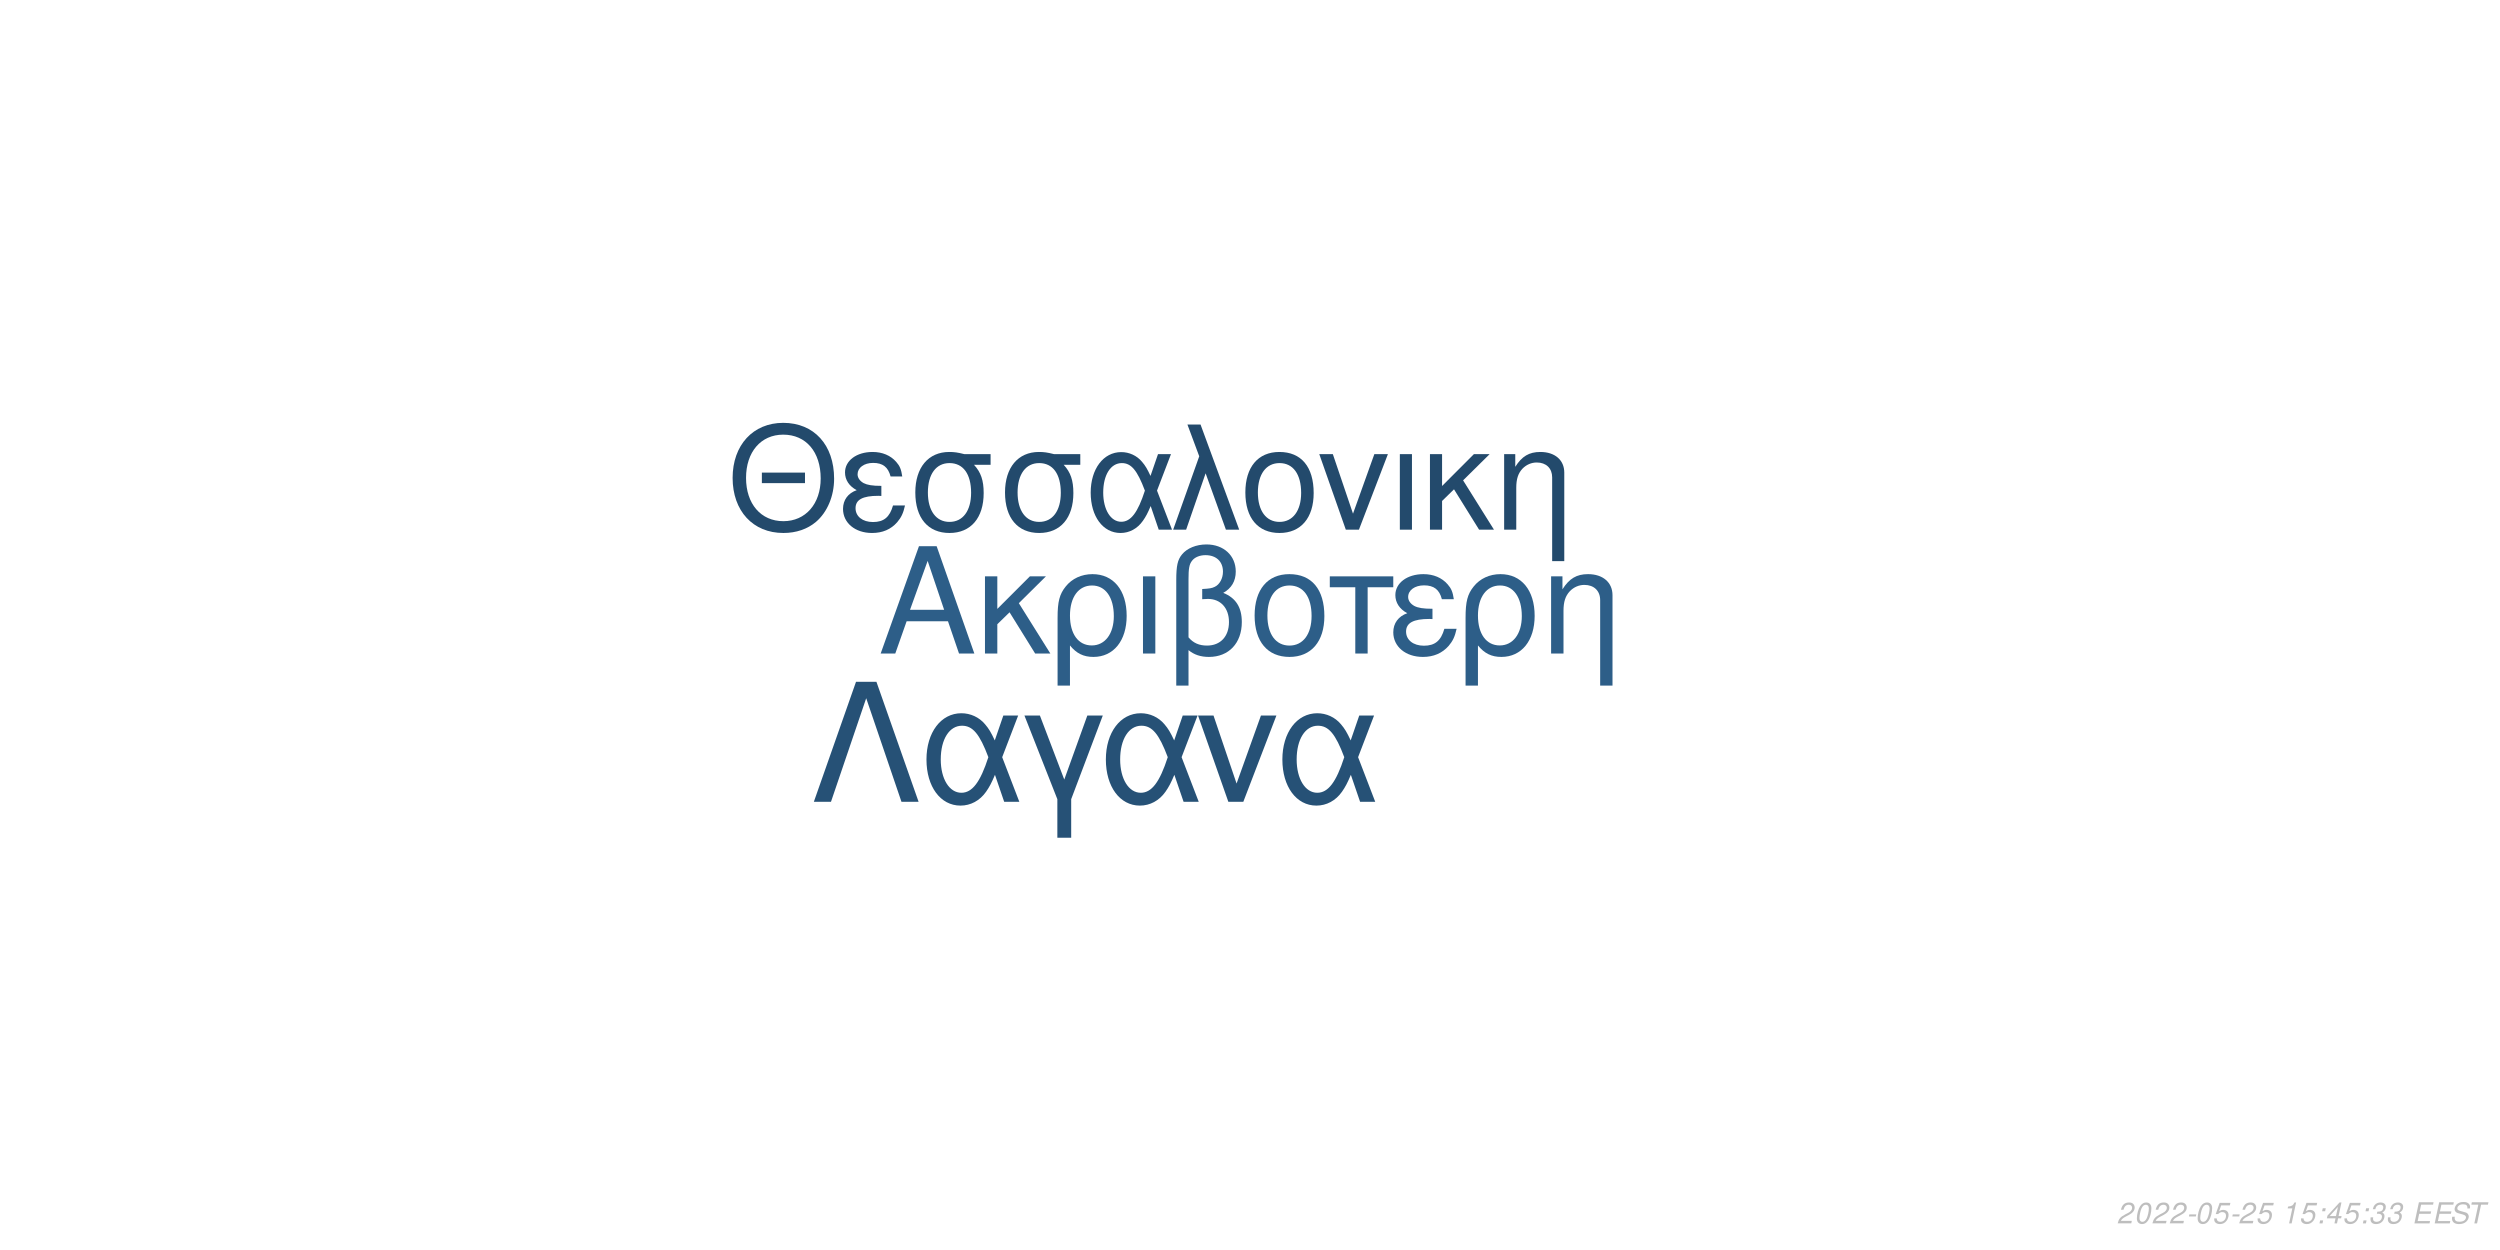
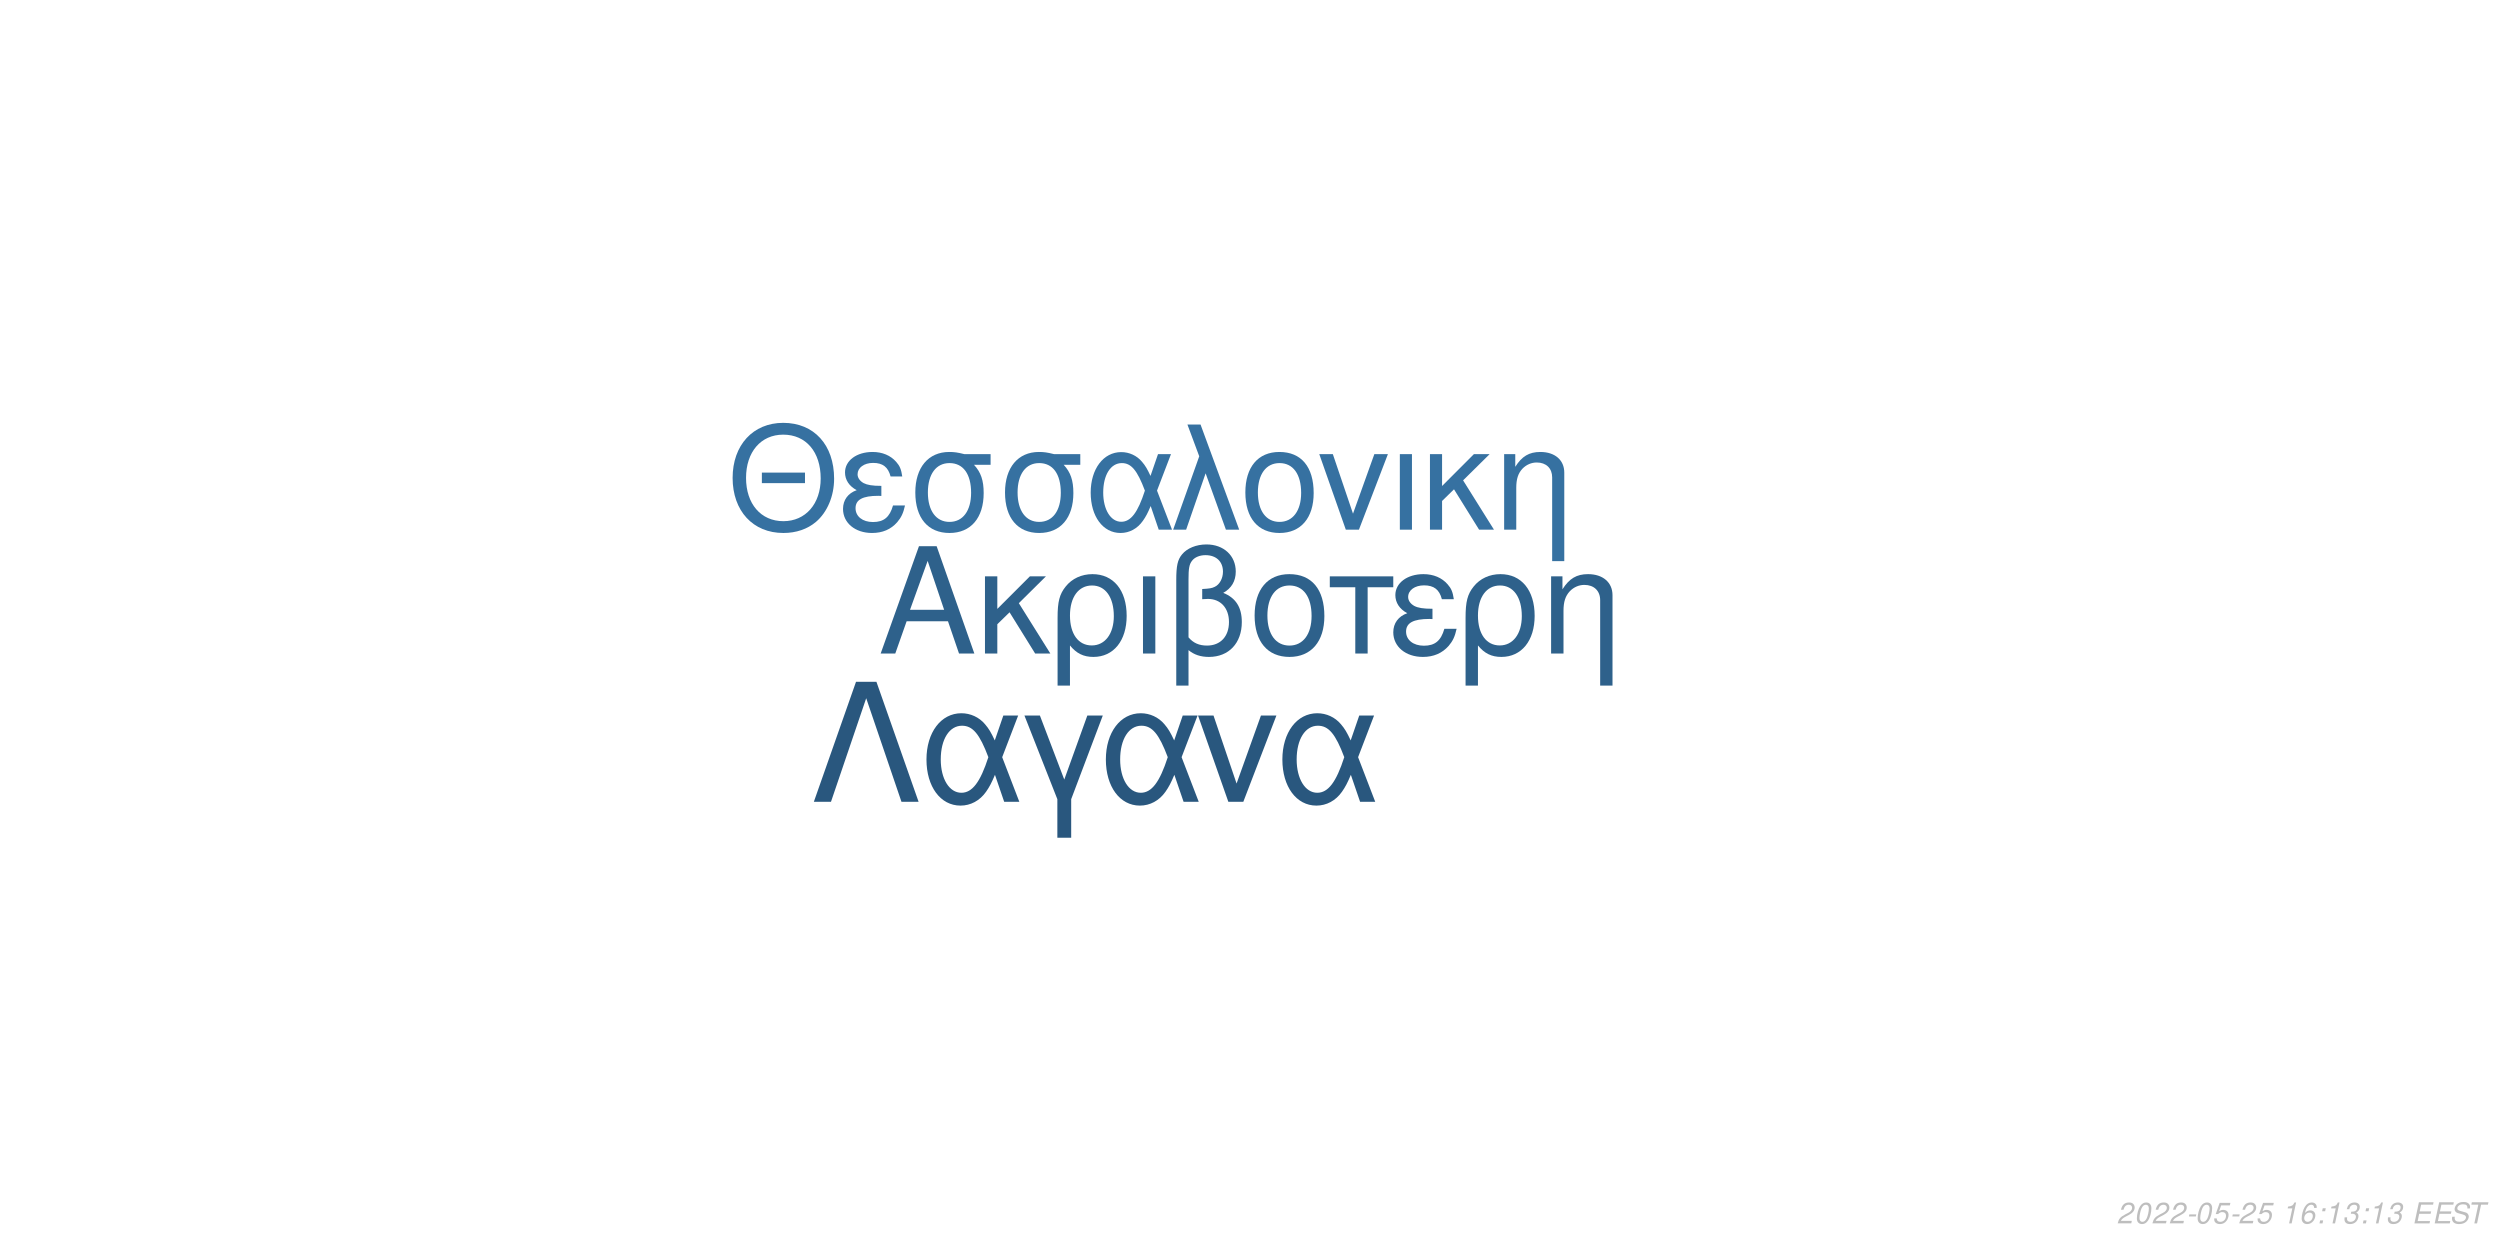
<svg xmlns="http://www.w3.org/2000/svg" xmlns:xlink="http://www.w3.org/1999/xlink" width="864pt" height="432pt" viewBox="0 0 864 432" version="1.1">
  <defs>
    <g>
      <symbol overflow="visible" id="glyph0-0">
        <path style="stroke:none;" d="" />
      </symbol>
      <symbol overflow="visible" id="glyph0-1">
        <path style="stroke:none;" d="M 24.125 -11.141 L 27.938 0 L 33.234 0 L 20.203 -37.094 L 14.094 -37.094 L 0.859 0 L 5.906 0 L 9.828 -11.141 Z M 22.797 -15.109 L 11 -15.109 L 17.094 -32.016 Z M 22.797 -15.109 " />
      </symbol>
      <symbol overflow="visible" id="glyph0-2">
        <path style="stroke:none;" d="M 7.172 -15.422 L 7.172 -26.672 L 2.906 -26.672 L 2.906 0 L 7.172 0 L 7.172 -10.125 L 11.406 -14.25 L 20.25 0 L 25.5 0 L 14.609 -17.406 L 23.969 -26.672 L 18.422 -26.672 Z M 7.172 -15.422 " />
      </symbol>
      <symbol overflow="visible" id="glyph0-3">
        <path style="stroke:none;" d="M 3 11.094 L 7.281 11.094 L 7.281 -2.797 C 9.516 -0.047 11.953 1.172 15.375 1.172 C 22.344 1.172 26.875 -4.422 26.875 -13.031 C 26.875 -21.891 22.297 -27.438 15.062 -27.438 C 11.297 -27.438 7.984 -25.906 5.797 -23.156 C 3.672 -20.516 3 -17.969 3 -12.359 Z M 14.906 -23.516 C 19.547 -23.516 22.438 -19.438 22.438 -12.922 C 22.438 -6.812 19.391 -2.797 14.812 -2.797 C 10.172 -2.797 7.281 -6.766 7.281 -13.125 C 7.281 -19.484 10.234 -23.516 14.906 -23.516 Z M 14.906 -23.516 " />
      </symbol>
      <symbol overflow="visible" id="glyph0-4">
        <path style="stroke:none;" d="M 3.516 0 L 7.781 0 L 7.781 -26.672 L 3.516 -26.672 Z M 3.516 0 " />
      </symbol>
      <symbol overflow="visible" id="glyph0-5">
        <path style="stroke:none;" d="M 4.016 11.094 L 8.25 11.094 L 8.25 -1.172 C 10.172 0.406 12.422 1.172 15.312 1.172 C 22.188 1.172 26.672 -3.609 26.672 -10.891 C 26.672 -15.984 24.578 -19.234 20.25 -20.969 C 23.109 -22.547 24.578 -25.031 24.578 -28.344 C 24.578 -33.844 20.406 -37.703 14.453 -37.703 C 10.938 -37.703 7.734 -36.391 6 -34.25 C 4.484 -32.422 4.016 -30.328 4.016 -25.391 Z M 8.25 -25.656 C 8.25 -29.359 8.5 -30.844 9.469 -32.062 C 10.375 -33.281 12.156 -34 14.094 -34 C 17.812 -34 20.156 -31.812 20.156 -28.297 C 20.156 -25.953 18.984 -23.812 17.297 -23.047 C 16.281 -22.547 15.469 -22.438 12.984 -22.297 L 12.984 -18.781 C 13.734 -18.828 14.344 -18.875 14.969 -18.875 C 19.344 -18.875 22.234 -15.719 22.234 -10.891 C 22.234 -5.906 19.281 -2.75 14.656 -2.75 C 11.953 -2.75 9.922 -3.609 8.25 -5.594 Z M 8.25 -25.656 " />
      </symbol>
      <symbol overflow="visible" id="glyph0-6">
        <path style="stroke:none;" d="M 14.094 -27.438 C 6.562 -27.438 2.094 -22.094 2.094 -13.125 C 2.094 -4.125 6.562 1.172 14.141 1.172 C 21.672 1.172 26.203 -4.172 26.203 -12.922 C 26.203 -22.188 21.828 -27.438 14.094 -27.438 Z M 14.141 -23.516 C 18.938 -23.516 21.781 -19.594 21.781 -12.984 C 21.781 -6.672 18.828 -2.75 14.141 -2.75 C 9.422 -2.75 6.516 -6.672 6.516 -13.125 C 6.516 -19.594 9.422 -23.516 14.141 -23.516 Z M 14.141 -23.516 " />
      </symbol>
      <symbol overflow="visible" id="glyph0-7">
        <path style="stroke:none;" d="M 7.891 0 L 12.156 0 L 12.156 -22.906 L 21.016 -22.906 L 21.016 -26.672 L -0.922 -26.672 L -0.922 -22.906 L 7.891 -22.906 Z M 7.891 0 " />
      </symbol>
      <symbol overflow="visible" id="glyph0-8">
        <path style="stroke:none;" d="M 14.562 -15.469 C 11.344 -15.469 9.562 -15.781 8.297 -16.438 C 6.922 -17.203 6.156 -18.328 6.156 -19.547 C 6.156 -21.891 8.453 -23.562 11.656 -23.562 C 15.062 -23.562 16.953 -22.094 17.812 -18.781 L 21.938 -18.781 C 21.578 -21.266 21.062 -22.5 19.797 -23.922 C 17.812 -26.203 14.906 -27.438 11.453 -27.438 C 5.797 -27.438 1.734 -24.375 1.734 -20.203 C 1.734 -17.609 3.156 -15.375 5.859 -13.938 C 2.797 -12.875 1.016 -10.484 1.016 -7.328 C 1.016 -2.391 5.297 1.172 11.25 1.172 C 14.969 1.172 17.906 -0.109 20.156 -2.641 C 21.578 -4.328 22.297 -5.797 22.906 -8.547 L 18.672 -8.547 C 17.5 -4.422 15.422 -2.703 11.609 -2.703 C 7.938 -2.703 5.438 -4.688 5.438 -7.578 C 5.438 -10.578 7.938 -11.953 13.484 -11.953 C 13.641 -11.953 14.094 -11.953 14.562 -11.906 Z M 14.562 -15.469 " />
      </symbol>
      <symbol overflow="visible" id="glyph0-9">
        <path style="stroke:none;" d="M 3.562 -26.672 L 3.562 0 L 7.844 0 L 7.844 -14.703 C 7.844 -17.906 8.5 -19.891 10.031 -21.531 C 11.406 -22.953 13.188 -23.719 15.062 -23.719 C 18.375 -23.719 20.516 -21.672 20.516 -18.469 L 20.516 11.094 L 24.781 11.094 L 24.781 -20.156 C 24.781 -24.578 21.469 -27.438 16.328 -27.438 C 12.359 -27.438 9.828 -25.906 7.484 -22.188 L 7.484 -26.672 Z M 3.562 -26.672 " />
      </symbol>
      <symbol overflow="visible" id="glyph1-0">
        <path style="stroke:none;" d="" />
      </symbol>
      <symbol overflow="visible" id="glyph1-1">
        <path style="stroke:none;" d="M 26.859 -19.734 L 11.953 -19.734 L 11.953 -16.094 L 26.859 -16.094 Z M 19.328 -36.922 C 8.922 -36.922 1.844 -29.25 1.844 -17.891 C 1.844 -6.484 8.875 1.141 19.391 1.141 C 23.812 1.141 27.703 -0.203 30.641 -2.688 C 34.578 -6.031 36.922 -11.656 36.922 -17.594 C 36.922 -29.297 30 -36.922 19.328 -36.922 Z M 19.328 -32.844 C 27.203 -32.844 32.281 -26.906 32.281 -17.688 C 32.281 -8.922 27.062 -2.938 19.391 -2.938 C 11.609 -2.938 6.484 -8.922 6.484 -17.891 C 6.484 -26.859 11.609 -32.844 19.328 -32.844 Z M 19.328 -32.844 " />
      </symbol>
      <symbol overflow="visible" id="glyph1-2">
        <path style="stroke:none;" d="M 14.25 -15.141 C 11.109 -15.141 9.375 -15.453 8.125 -16.094 C 6.781 -16.844 6.031 -17.938 6.031 -19.141 C 6.031 -21.422 8.266 -23.078 11.406 -23.078 C 14.75 -23.078 16.594 -21.625 17.438 -18.391 L 21.469 -18.391 C 21.125 -20.828 20.625 -22.031 19.391 -23.422 C 17.438 -25.656 14.594 -26.859 11.219 -26.859 C 5.688 -26.859 1.688 -23.875 1.688 -19.781 C 1.688 -17.234 3.094 -15.047 5.734 -13.656 C 2.734 -12.609 1 -10.266 1 -7.172 C 1 -2.344 5.188 1.141 11.016 1.141 C 14.656 1.141 17.547 -0.094 19.734 -2.594 C 21.125 -4.234 21.828 -5.688 22.422 -8.375 L 18.281 -8.375 C 17.141 -4.328 15.094 -2.641 11.359 -2.641 C 7.766 -2.641 5.328 -4.578 5.328 -7.422 C 5.328 -10.359 7.766 -11.703 13.203 -11.703 C 13.359 -11.703 13.797 -11.703 14.25 -11.656 Z M 14.25 -15.141 " />
      </symbol>
      <symbol overflow="visible" id="glyph1-3">
        <path style="stroke:none;" d="M 29 -26.109 L 19.938 -26.109 C 17.594 -26.703 16.438 -26.859 14.703 -26.859 C 7.469 -26.859 2.984 -21.469 2.984 -12.859 C 2.984 -4.031 7.375 1.141 14.797 1.141 C 22.172 1.141 26.609 -4.078 26.609 -12.656 C 26.609 -17.047 25.656 -19.828 23.266 -22.422 L 29 -22.422 Z M 14.797 -23.016 C 19.531 -23.016 22.266 -19.234 22.266 -12.75 C 22.266 -6.531 19.438 -2.688 14.797 -2.688 C 10.172 -2.688 7.328 -6.531 7.328 -12.859 C 7.328 -19.188 10.172 -23.016 14.797 -23.016 Z M 14.797 -23.016 " />
      </symbol>
      <symbol overflow="visible" id="glyph1-4">
        <path style="stroke:none;" d="M 29.344 -26.109 L 24.859 -26.109 L 22.266 -18.578 C 21.125 -21.031 20.484 -22.125 19.328 -23.469 C 17.547 -25.609 14.906 -26.812 12.156 -26.812 C 5.984 -26.812 1.594 -20.984 1.594 -12.812 C 1.594 -4.578 5.828 1.141 11.906 1.141 C 14.953 1.141 17.734 -0.344 19.625 -3.047 C 20.672 -4.531 21.281 -5.688 22.328 -8.172 L 25.109 0 L 29.703 0 L 24.516 -13.5 Z M 20.328 -13.5 C 17.891 -5.922 15.453 -2.734 12.156 -2.734 C 8.516 -2.734 5.922 -6.922 5.922 -12.812 C 5.922 -18.938 8.516 -23.016 12.359 -23.016 C 15.594 -23.016 17.688 -20.531 20.328 -13.5 Z M 20.328 -13.5 " />
      </symbol>
      <symbol overflow="visible" id="glyph1-5">
        <path style="stroke:none;" d="M 1.094 0 L 5.578 0 L 12.312 -19.484 L 19.328 0 L 23.922 0 L 10.562 -36.328 L 6.031 -36.328 L 10.109 -25.359 Z M 1.094 0 " />
      </symbol>
      <symbol overflow="visible" id="glyph1-6">
        <path style="stroke:none;" d="M 13.797 -26.859 C 6.422 -26.859 2.047 -21.625 2.047 -12.859 C 2.047 -4.031 6.422 1.141 13.859 1.141 C 21.234 1.141 25.656 -4.078 25.656 -12.656 C 25.656 -21.719 21.375 -26.859 13.797 -26.859 Z M 13.859 -23.016 C 18.531 -23.016 21.328 -19.188 21.328 -12.703 C 21.328 -6.531 18.438 -2.688 13.859 -2.688 C 9.219 -2.688 6.375 -6.531 6.375 -12.859 C 6.375 -19.188 9.219 -23.016 13.859 -23.016 Z M 13.859 -23.016 " />
      </symbol>
      <symbol overflow="visible" id="glyph1-7">
        <path style="stroke:none;" d="M 14.297 0 L 24.312 -26.109 L 19.625 -26.109 L 12.25 -5.531 L 5.281 -26.109 L 0.594 -26.109 L 9.766 0 Z M 14.297 0 " />
      </symbol>
      <symbol overflow="visible" id="glyph1-8">
        <path style="stroke:none;" d="M 3.438 0 L 7.625 0 L 7.625 -26.109 L 3.438 -26.109 Z M 3.438 0 " />
      </symbol>
      <symbol overflow="visible" id="glyph1-9">
        <path style="stroke:none;" d="M 7.031 -15.094 L 7.031 -26.109 L 2.844 -26.109 L 2.844 0 L 7.031 0 L 7.031 -9.922 L 11.156 -13.953 L 19.828 0 L 24.969 0 L 14.297 -17.047 L 23.469 -26.109 L 18.031 -26.109 Z M 7.031 -15.094 " />
      </symbol>
      <symbol overflow="visible" id="glyph1-10">
        <path style="stroke:none;" d="M 3.484 -26.109 L 3.484 0 L 7.672 0 L 7.672 -14.406 C 7.672 -17.547 8.328 -19.484 9.812 -21.078 C 11.156 -22.469 12.906 -23.219 14.75 -23.219 C 17.984 -23.219 20.078 -21.234 20.078 -18.094 L 20.078 10.859 L 24.266 10.859 L 24.266 -19.734 C 24.266 -24.062 21.031 -26.859 16 -26.859 C 12.109 -26.859 9.609 -25.359 7.328 -21.719 L 7.328 -26.109 Z M 3.484 -26.109 " />
      </symbol>
      <symbol overflow="visible" id="glyph2-0">
        <path style="stroke:none;" d="" />
      </symbol>
      <symbol overflow="visible" id="glyph2-1">
        <path style="stroke:none;" d="M 22.531 -41.484 L 15.484 -41.484 L 0.906 0 L 6.828 0 L 19 -35.797 L 31.188 0 L 37.109 0 Z M 22.531 -41.484 " />
      </symbol>
      <symbol overflow="visible" id="glyph2-2">
        <path style="stroke:none;" d="M 33.516 -29.812 L 28.391 -29.812 L 25.438 -21.219 C 24.125 -24.016 23.391 -25.266 22.078 -26.797 C 20.031 -29.25 17.016 -30.609 13.891 -30.609 C 6.828 -30.609 1.828 -23.953 1.828 -14.625 C 1.828 -5.234 6.656 1.312 13.594 1.312 C 17.078 1.312 20.266 -0.391 22.422 -3.469 C 23.609 -5.172 24.297 -6.484 25.5 -9.328 L 28.688 0 L 33.922 0 L 28 -15.422 Z M 23.219 -15.422 C 20.422 -6.766 17.641 -3.125 13.891 -3.125 C 9.734 -3.125 6.766 -7.906 6.766 -14.625 C 6.766 -21.625 9.734 -26.297 14.109 -26.297 C 17.812 -26.297 20.203 -23.453 23.219 -15.422 Z M 23.219 -15.422 " />
      </symbol>
      <symbol overflow="visible" id="glyph2-3">
        <path style="stroke:none;" d="M 12.062 12.406 L 16.844 12.406 L 16.844 -0.906 L 27.766 -29.812 L 22.422 -29.812 L 14.453 -7.688 L 6.031 -29.812 L 0.688 -29.812 L 12.062 -0.906 Z M 12.062 12.406 " />
      </symbol>
      <symbol overflow="visible" id="glyph2-4">
        <path style="stroke:none;" d="M 16.328 0 L 27.766 -29.812 L 22.422 -29.812 L 14 -6.312 L 6.031 -29.812 L 0.688 -29.812 L 11.156 0 Z M 16.328 0 " />
      </symbol>
      <symbol overflow="visible" id="glyph3-0">
        <path style="stroke:none;" d="" />
      </symbol>
      <symbol overflow="visible" id="glyph3-1">
        <path style="stroke:none;" d="M 5.234 -0.875 L 1.469 -0.875 C 1.641 -1.375 2.203 -1.891 3.109 -2.344 L 4.234 -2.938 C 5.562 -3.625 6.219 -4.469 6.219 -5.484 C 6.219 -5.938 6.062 -6.359 5.797 -6.656 C 5.469 -7.047 4.984 -7.234 4.312 -7.234 C 2.766 -7.234 1.891 -6.453 1.484 -4.734 L 2.375 -4.734 C 2.484 -5.188 2.609 -5.484 2.797 -5.75 C 3.094 -6.203 3.609 -6.453 4.188 -6.453 C 4.891 -6.453 5.344 -6.031 5.344 -5.375 C 5.344 -4.703 4.859 -4.094 4.016 -3.656 L 2.984 -3.125 C 1.234 -2.188 0.797 -1.656 0.344 -0.016 L 5.047 -0.016 Z M 5.234 -0.875 " />
      </symbol>
      <symbol overflow="visible" id="glyph3-2">
        <path style="stroke:none;" d="M 4.203 -7.234 C 3.375 -7.234 2.688 -6.812 2.125 -5.984 C 1.484 -5.047 0.984 -3.188 0.984 -1.734 C 0.984 -1.109 1.172 -0.562 1.484 -0.266 C 1.797 0.047 2.281 0.234 2.766 0.234 C 3.625 0.234 4.281 -0.156 4.859 -1.016 C 5.516 -1.953 6 -3.797 6 -5.266 C 6 -6.5 5.328 -7.234 4.203 -7.234 Z M 4.094 -6.453 C 4.734 -6.453 5.125 -5.984 5.125 -5.156 C 5.125 -4.203 4.781 -2.625 4.406 -1.812 C 3.984 -0.938 3.516 -0.547 2.875 -0.547 C 2.25 -0.547 1.875 -1.031 1.875 -1.828 C 1.875 -2.797 2.203 -4.344 2.594 -5.203 C 2.984 -6.047 3.453 -6.453 4.094 -6.453 Z M 4.094 -6.453 " />
      </symbol>
      <symbol overflow="visible" id="glyph3-3">
        <path style="stroke:none;" d="M 3.516 -3.125 L 1.125 -3.125 L 0.969 -2.406 L 3.359 -2.406 Z M 3.516 -3.125 " />
      </symbol>
      <symbol overflow="visible" id="glyph3-4">
        <path style="stroke:none;" d="M 6.297 -7.094 L 2.594 -7.094 L 1.234 -3.234 L 2.047 -3.234 C 2.656 -3.766 2.938 -3.906 3.531 -3.906 C 4.328 -3.906 4.797 -3.453 4.797 -2.688 C 4.797 -1.438 3.969 -0.547 2.828 -0.547 C 2.031 -0.547 1.609 -0.938 1.578 -1.734 L 0.703 -1.734 L 0.703 -1.516 C 0.703 -0.938 0.844 -0.547 1.188 -0.266 C 1.562 0.062 2.078 0.234 2.703 0.234 C 3.656 0.234 4.391 -0.156 4.984 -0.922 C 5.422 -1.5 5.672 -2.234 5.672 -2.953 C 5.672 -4 4.938 -4.672 3.812 -4.672 C 3.328 -4.672 2.906 -4.547 2.406 -4.234 L 3.109 -6.219 L 6.109 -6.219 Z M 6.297 -7.094 " />
      </symbol>
      <symbol overflow="visible" id="glyph3-5">
        <path style="stroke:none;" d="" />
      </symbol>
      <symbol overflow="visible" id="glyph3-6">
        <path style="stroke:none;" d="M 3.703 -5.188 L 2.594 0 L 3.469 0 L 5.016 -7.234 L 4.438 -7.234 C 3.906 -6.156 3.688 -6.016 2.234 -5.812 L 2.109 -5.188 Z M 3.703 -5.188 " />
      </symbol>
      <symbol overflow="visible" id="glyph3-7">
-         <path style="stroke:none;" d="M 2.359 -1.031 L 1.312 -1.031 L 1.094 0 L 2.141 0 Z M 3.266 -5.234 L 2.219 -5.234 L 2 -4.203 L 3.047 -4.203 Z M 3.266 -5.234 " />
+         <path style="stroke:none;" d="M 6.125 -5.344 L 6.141 -5.625 C 6.141 -6.609 5.453 -7.234 4.391 -7.234 C 3.438 -7.234 2.641 -6.719 2.016 -5.703 C 1.422 -4.781 0.938 -2.953 0.938 -1.688 C 0.938 -0.516 1.688 0.234 2.859 0.234 C 3.703 0.234 4.438 -0.156 5 -0.875 C 5.406 -1.422 5.672 -2.156 5.672 -2.766 C 5.672 -3.812 4.969 -4.5 3.906 -4.5 C 3.234 -4.5 2.672 -4.234 2.094 -3.625 C 2.406 -5.375 3.234 -6.453 4.25 -6.453 C 4.703 -6.453 5.062 -6.234 5.172 -5.844 C 5.203 -5.719 5.234 -5.578 5.25 -5.344 Z M 3.656 -3.734 C 4.344 -3.734 4.797 -3.281 4.797 -2.625 C 4.797 -1.469 3.984 -0.547 2.984 -0.547 C 2.297 -0.547 1.812 -1.047 1.812 -1.766 C 1.812 -2.859 2.625 -3.734 3.656 -3.734 Z M 3.656 -3.734 " />
      </symbol>
      <symbol overflow="visible" id="glyph3-8">
-         <path style="stroke:none;" d="M 3.625 -1.75 L 3.266 0 L 4.141 0 L 4.516 -1.75 L 5.562 -1.75 L 5.734 -2.531 L 4.688 -2.531 L 5.688 -7.234 L 5.016 -7.234 L 0.844 -2.672 L 0.641 -1.75 Z M 3.797 -2.531 L 1.594 -2.531 L 4.469 -5.703 Z M 3.797 -2.531 " />
+         <path style="stroke:none;" d="M 2.359 -1.031 L 1.312 -1.031 L 1.094 0 L 2.141 0 Z M 3.266 -5.234 L 2.219 -5.234 L 2 -4.203 L 3.047 -4.203 Z M 3.266 -5.234 " />
      </symbol>
      <symbol overflow="visible" id="glyph3-9">
        <path style="stroke:none;" d="M 2.922 -3.312 C 3.125 -3.344 3.234 -3.344 3.375 -3.344 C 4.203 -3.344 4.688 -3 4.688 -2.406 C 4.688 -1.312 3.906 -0.547 2.781 -0.547 C 2.047 -0.547 1.594 -0.938 1.594 -1.562 C 1.594 -1.719 1.609 -1.844 1.656 -2.094 L 0.766 -2.094 C 0.734 -1.797 0.719 -1.641 0.719 -1.469 C 0.719 -0.375 1.406 0.234 2.641 0.234 C 3.547 0.234 4.297 -0.078 4.812 -0.656 C 5.266 -1.156 5.562 -1.875 5.562 -2.547 C 5.562 -3.125 5.344 -3.453 4.797 -3.734 C 5.641 -4.234 6.016 -4.844 6.016 -5.734 C 6.016 -6.656 5.312 -7.234 4.203 -7.234 C 3.375 -7.234 2.672 -6.938 2.188 -6.375 C 1.891 -6.031 1.703 -5.641 1.516 -4.906 L 2.391 -4.906 C 2.5 -5.359 2.594 -5.594 2.734 -5.812 C 3.047 -6.234 3.516 -6.453 4.078 -6.453 C 4.734 -6.453 5.141 -6.125 5.141 -5.578 C 5.141 -5.188 5.016 -4.797 4.797 -4.547 C 4.516 -4.234 4 -4.062 3.266 -4.062 L 3.078 -4.062 Z M 2.922 -3.312 " />
      </symbol>
      <symbol overflow="visible" id="glyph3-10">
        <path style="stroke:none;" d="M 2.547 -3.312 L 6.5 -3.312 L 6.688 -4.141 L 2.719 -4.141 L 3.219 -6.469 L 7.344 -6.469 L 7.516 -7.297 L 2.453 -7.297 L 0.906 0 L 6.125 0 L 6.297 -0.812 L 2.016 -0.812 Z M 2.547 -3.312 " />
      </symbol>
      <symbol overflow="visible" id="glyph3-11">
        <path style="stroke:none;" d="M 7.062 -5.156 C 7.125 -5.438 7.141 -5.562 7.141 -5.703 C 7.141 -6.156 6.938 -6.594 6.594 -6.891 C 6.188 -7.25 5.656 -7.406 4.875 -7.406 C 3.844 -7.406 3.047 -7.125 2.5 -6.562 C 2.094 -6.141 1.781 -5.438 1.781 -4.922 C 1.781 -4.297 2.219 -3.766 2.891 -3.562 L 4.594 -3.094 C 5.406 -2.859 5.734 -2.578 5.734 -2.094 C 5.734 -1.781 5.547 -1.406 5.266 -1.141 C 4.844 -0.766 4.266 -0.578 3.453 -0.578 C 2.328 -0.578 1.812 -0.984 1.812 -1.906 C 1.812 -2.047 1.812 -2.125 1.844 -2.312 L 0.984 -2.312 C 0.906 -2.062 0.891 -1.906 0.891 -1.688 C 0.891 -0.484 1.797 0.234 3.297 0.234 C 4.359 0.234 5.234 -0.062 5.812 -0.609 C 6.344 -1.078 6.688 -1.797 6.688 -2.375 C 6.688 -2.641 6.609 -2.906 6.453 -3.156 C 6.234 -3.5 5.938 -3.703 5.469 -3.828 L 3.75 -4.312 C 2.984 -4.547 2.734 -4.734 2.734 -5.188 C 2.734 -5.547 2.875 -5.844 3.188 -6.109 C 3.547 -6.438 4.031 -6.594 4.703 -6.594 C 5.266 -6.594 5.688 -6.484 5.906 -6.297 C 6.094 -6.125 6.219 -5.797 6.219 -5.516 C 6.219 -5.422 6.203 -5.344 6.188 -5.156 Z M 7.062 -5.156 " />
      </symbol>
      <symbol overflow="visible" id="glyph3-12">
        <path style="stroke:none;" d="M 4.938 -6.469 L 7.312 -6.469 L 7.484 -7.297 L 1.75 -7.297 L 1.578 -6.469 L 3.984 -6.469 L 2.609 0 L 3.547 0 Z M 4.938 -6.469 " />
      </symbol>
    </g>
  </defs>
  <g id="surface1">
    <rect x="0" y="0" width="864" height="432" style="fill:rgb(100%,100%,100%);fill-opacity:1;stroke:none;" />
-     <g style="fill:rgb(17.647%,36.863%,53.333%);fill-opacity:1;">
+     <g style="fill:rgb(18.039%,38.039%,54.51%);fill-opacity:1;">
      <use xlink:href="#glyph0-1" x="303.5" y="225.861" />
      <use xlink:href="#glyph0-2" x="337.5" y="225.861" />
      <use xlink:href="#glyph0-3" x="362.5" y="225.861" />
      <use xlink:href="#glyph0-4" x="391.5" y="225.861" />
      <use xlink:href="#glyph0-5" x="402.5" y="225.861" />
      <use xlink:href="#glyph0-6" x="431.5" y="225.861" />
      <use xlink:href="#glyph0-7" x="460.5" y="225.861" />
      <use xlink:href="#glyph0-8" x="480.5" y="225.861" />
      <use xlink:href="#glyph0-3" x="503.5" y="225.861" />
      <use xlink:href="#glyph0-9" x="532.5" y="225.861" />
    </g>
-     <g style="fill:rgb(13.725%,29.02%,42.353%);fill-opacity:1;">
+     <g style="fill:rgb(21.176%,44.314%,63.137%);fill-opacity:1;">
      <use xlink:href="#glyph1-1" x="251.348" y="183.058" />
      <use xlink:href="#glyph1-2" x="290.348" y="183.058" />
      <use xlink:href="#glyph1-3" x="313.348" y="183.058" />
      <use xlink:href="#glyph1-3" x="344.348" y="183.058" />
      <use xlink:href="#glyph1-4" x="375.348" y="183.058" />
      <use xlink:href="#glyph1-5" x="404.348" y="183.058" />
      <use xlink:href="#glyph1-6" x="428.348" y="183.058" />
      <use xlink:href="#glyph1-7" x="455.348" y="183.058" />
      <use xlink:href="#glyph1-8" x="480.348" y="183.058" />
      <use xlink:href="#glyph1-9" x="491.348" y="183.058" />
      <use xlink:href="#glyph1-10" x="516.348" y="183.058" />
    </g>
-     <g style="fill:rgb(14.902%,31.765%,46.275%);fill-opacity:1;">
+     <g style="fill:rgb(16.078%,34.118%,49.412%);fill-opacity:1;">
      <use xlink:href="#glyph2-1" x="280.359" y="277.105" />
      <use xlink:href="#glyph2-2" x="318.359" y="277.105" />
      <use xlink:href="#glyph2-3" x="353.359" y="277.105" />
      <use xlink:href="#glyph2-2" x="380.359" y="277.105" />
      <use xlink:href="#glyph2-4" x="413.359" y="277.105" />
      <use xlink:href="#glyph2-2" x="441.359" y="277.105" />
    </g>
    <g style="fill:rgb(74.51%,74.51%,74.51%);fill-opacity:1;">
      <use xlink:href="#glyph3-1" x="731.52" y="422.81" />
      <use xlink:href="#glyph3-2" x="737.52" y="422.81" />
      <use xlink:href="#glyph3-1" x="743.52" y="422.81" />
      <use xlink:href="#glyph3-1" x="749.52" y="422.81" />
      <use xlink:href="#glyph3-3" x="755.52" y="422.81" />
      <use xlink:href="#glyph3-2" x="758.52" y="422.81" />
      <use xlink:href="#glyph3-4" x="764.52" y="422.81" />
      <use xlink:href="#glyph3-3" x="770.52" y="422.81" />
      <use xlink:href="#glyph3-1" x="773.52" y="422.81" />
      <use xlink:href="#glyph3-4" x="779.52" y="422.81" />
      <use xlink:href="#glyph3-5" x="785.52" y="422.81" />
      <use xlink:href="#glyph3-6" x="788.52" y="422.81" />
-       <use xlink:href="#glyph3-4" x="794.52" y="422.81" />
-       <use xlink:href="#glyph3-7" x="800.52" y="422.81" />
-       <use xlink:href="#glyph3-8" x="803.52" y="422.81" />
-       <use xlink:href="#glyph3-4" x="809.52" y="422.81" />
-       <use xlink:href="#glyph3-7" x="815.52" y="422.81" />
-       <use xlink:href="#glyph3-9" x="818.52" y="422.81" />
+       <use xlink:href="#glyph3-7" x="794.52" y="422.81" />
+       <use xlink:href="#glyph3-8" x="800.52" y="422.81" />
+       <use xlink:href="#glyph3-6" x="803.52" y="422.81" />
+       <use xlink:href="#glyph3-9" x="809.52" y="422.81" />
+       <use xlink:href="#glyph3-8" x="815.52" y="422.81" />
+       <use xlink:href="#glyph3-6" x="818.52" y="422.81" />
      <use xlink:href="#glyph3-9" x="824.52" y="422.81" />
      <use xlink:href="#glyph3-5" x="830.52" y="422.81" />
      <use xlink:href="#glyph3-10" x="833.52" y="422.81" />
      <use xlink:href="#glyph3-10" x="840.52" y="422.81" />
      <use xlink:href="#glyph3-11" x="846.52" y="422.81" />
      <use xlink:href="#glyph3-12" x="852.52" y="422.81" />
    </g>
  </g>
</svg>
